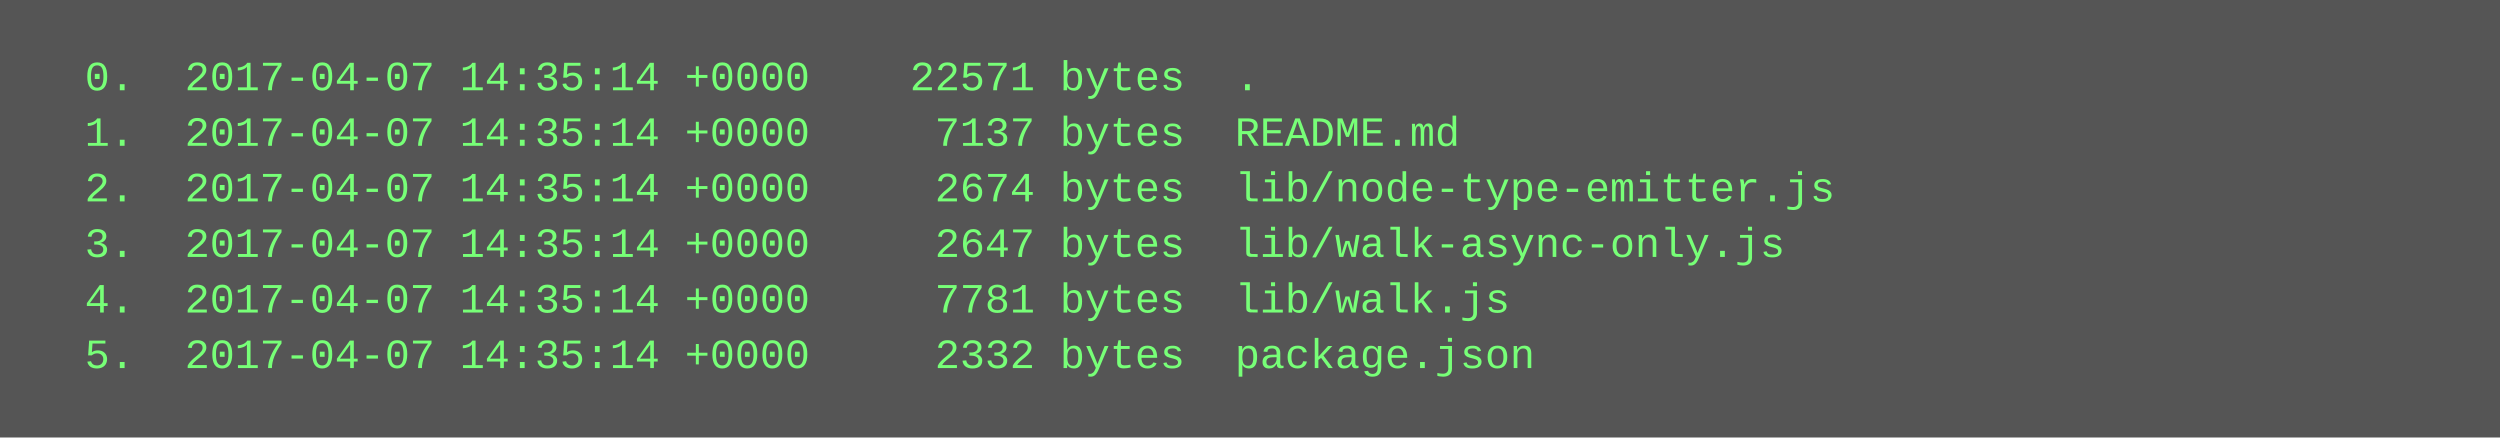
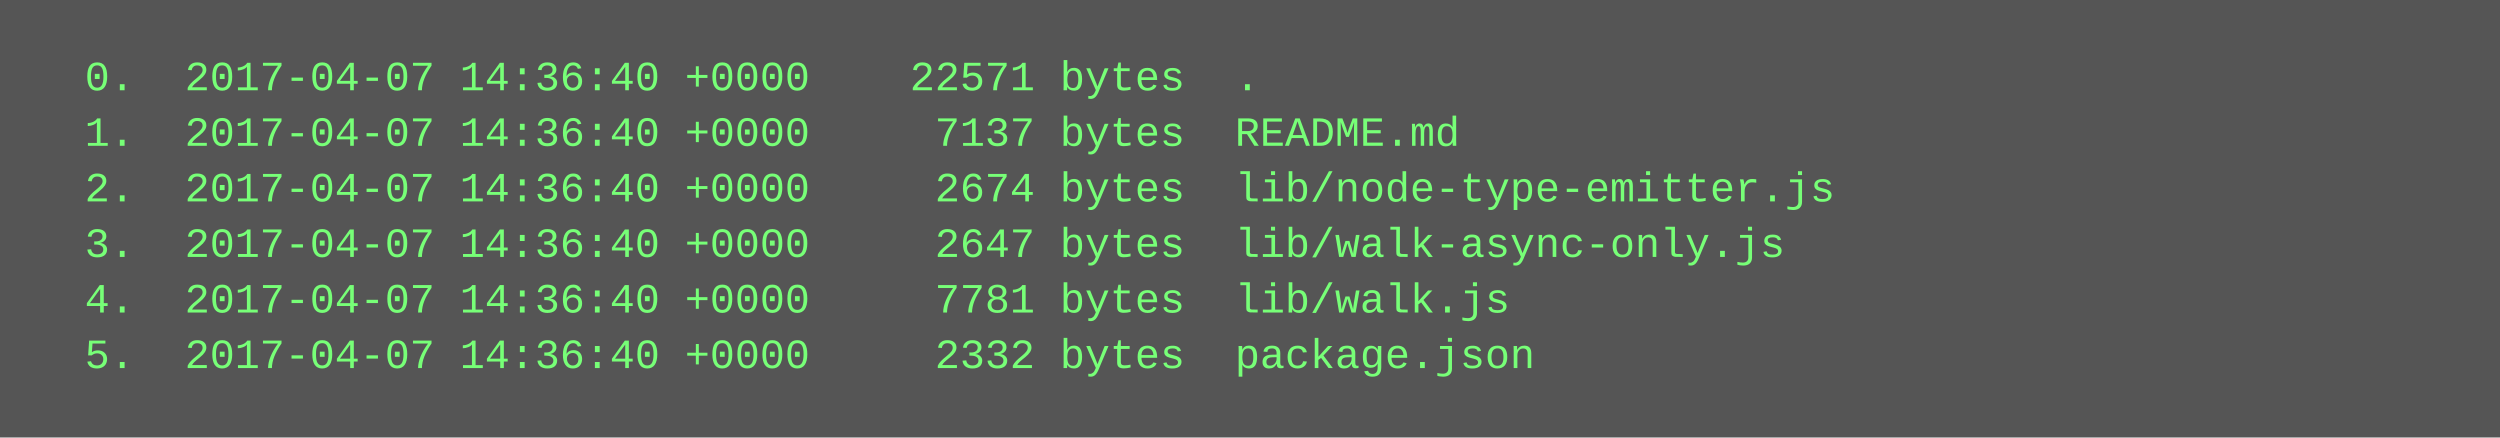
<svg xmlns="http://www.w3.org/2000/svg" height="126" width="720">
  <rect height="126" fill="#555" width="720" />
  <text fill="#7f7" font-family="Courier New" font-size="12" xml:space="preserve">
-     <tspan x="10" y="26">  0.  2017-04-07 14:35:14 +0000    22571 bytes  .</tspan>
-     <tspan x="10" y="42">  1.  2017-04-07 14:35:14 +0000     7137 bytes  README.md</tspan>
-     <tspan x="10" y="58">  2.  2017-04-07 14:35:14 +0000     2674 bytes  lib/node-type-emitter.js</tspan>
-     <tspan x="10" y="74">  3.  2017-04-07 14:35:14 +0000     2647 bytes  lib/walk-async-only.js</tspan>
-     <tspan x="10" y="90">  4.  2017-04-07 14:35:14 +0000     7781 bytes  lib/walk.js</tspan>
-     <tspan x="10" y="106">  5.  2017-04-07 14:35:14 +0000     2332 bytes  package.json</tspan>
+     <tspan x="10" y="26">  0.  2017-04-07 14:36:40 +0000    22571 bytes  .</tspan>
+     <tspan x="10" y="42">  1.  2017-04-07 14:36:40 +0000     7137 bytes  README.md</tspan>
+     <tspan x="10" y="58">  2.  2017-04-07 14:36:40 +0000     2674 bytes  lib/node-type-emitter.js</tspan>
+     <tspan x="10" y="74">  3.  2017-04-07 14:36:40 +0000     2647 bytes  lib/walk-async-only.js</tspan>
+     <tspan x="10" y="90">  4.  2017-04-07 14:36:40 +0000     7781 bytes  lib/walk.js</tspan>
+     <tspan x="10" y="106">  5.  2017-04-07 14:36:40 +0000     2332 bytes  package.json</tspan>
  </text>
</svg>
